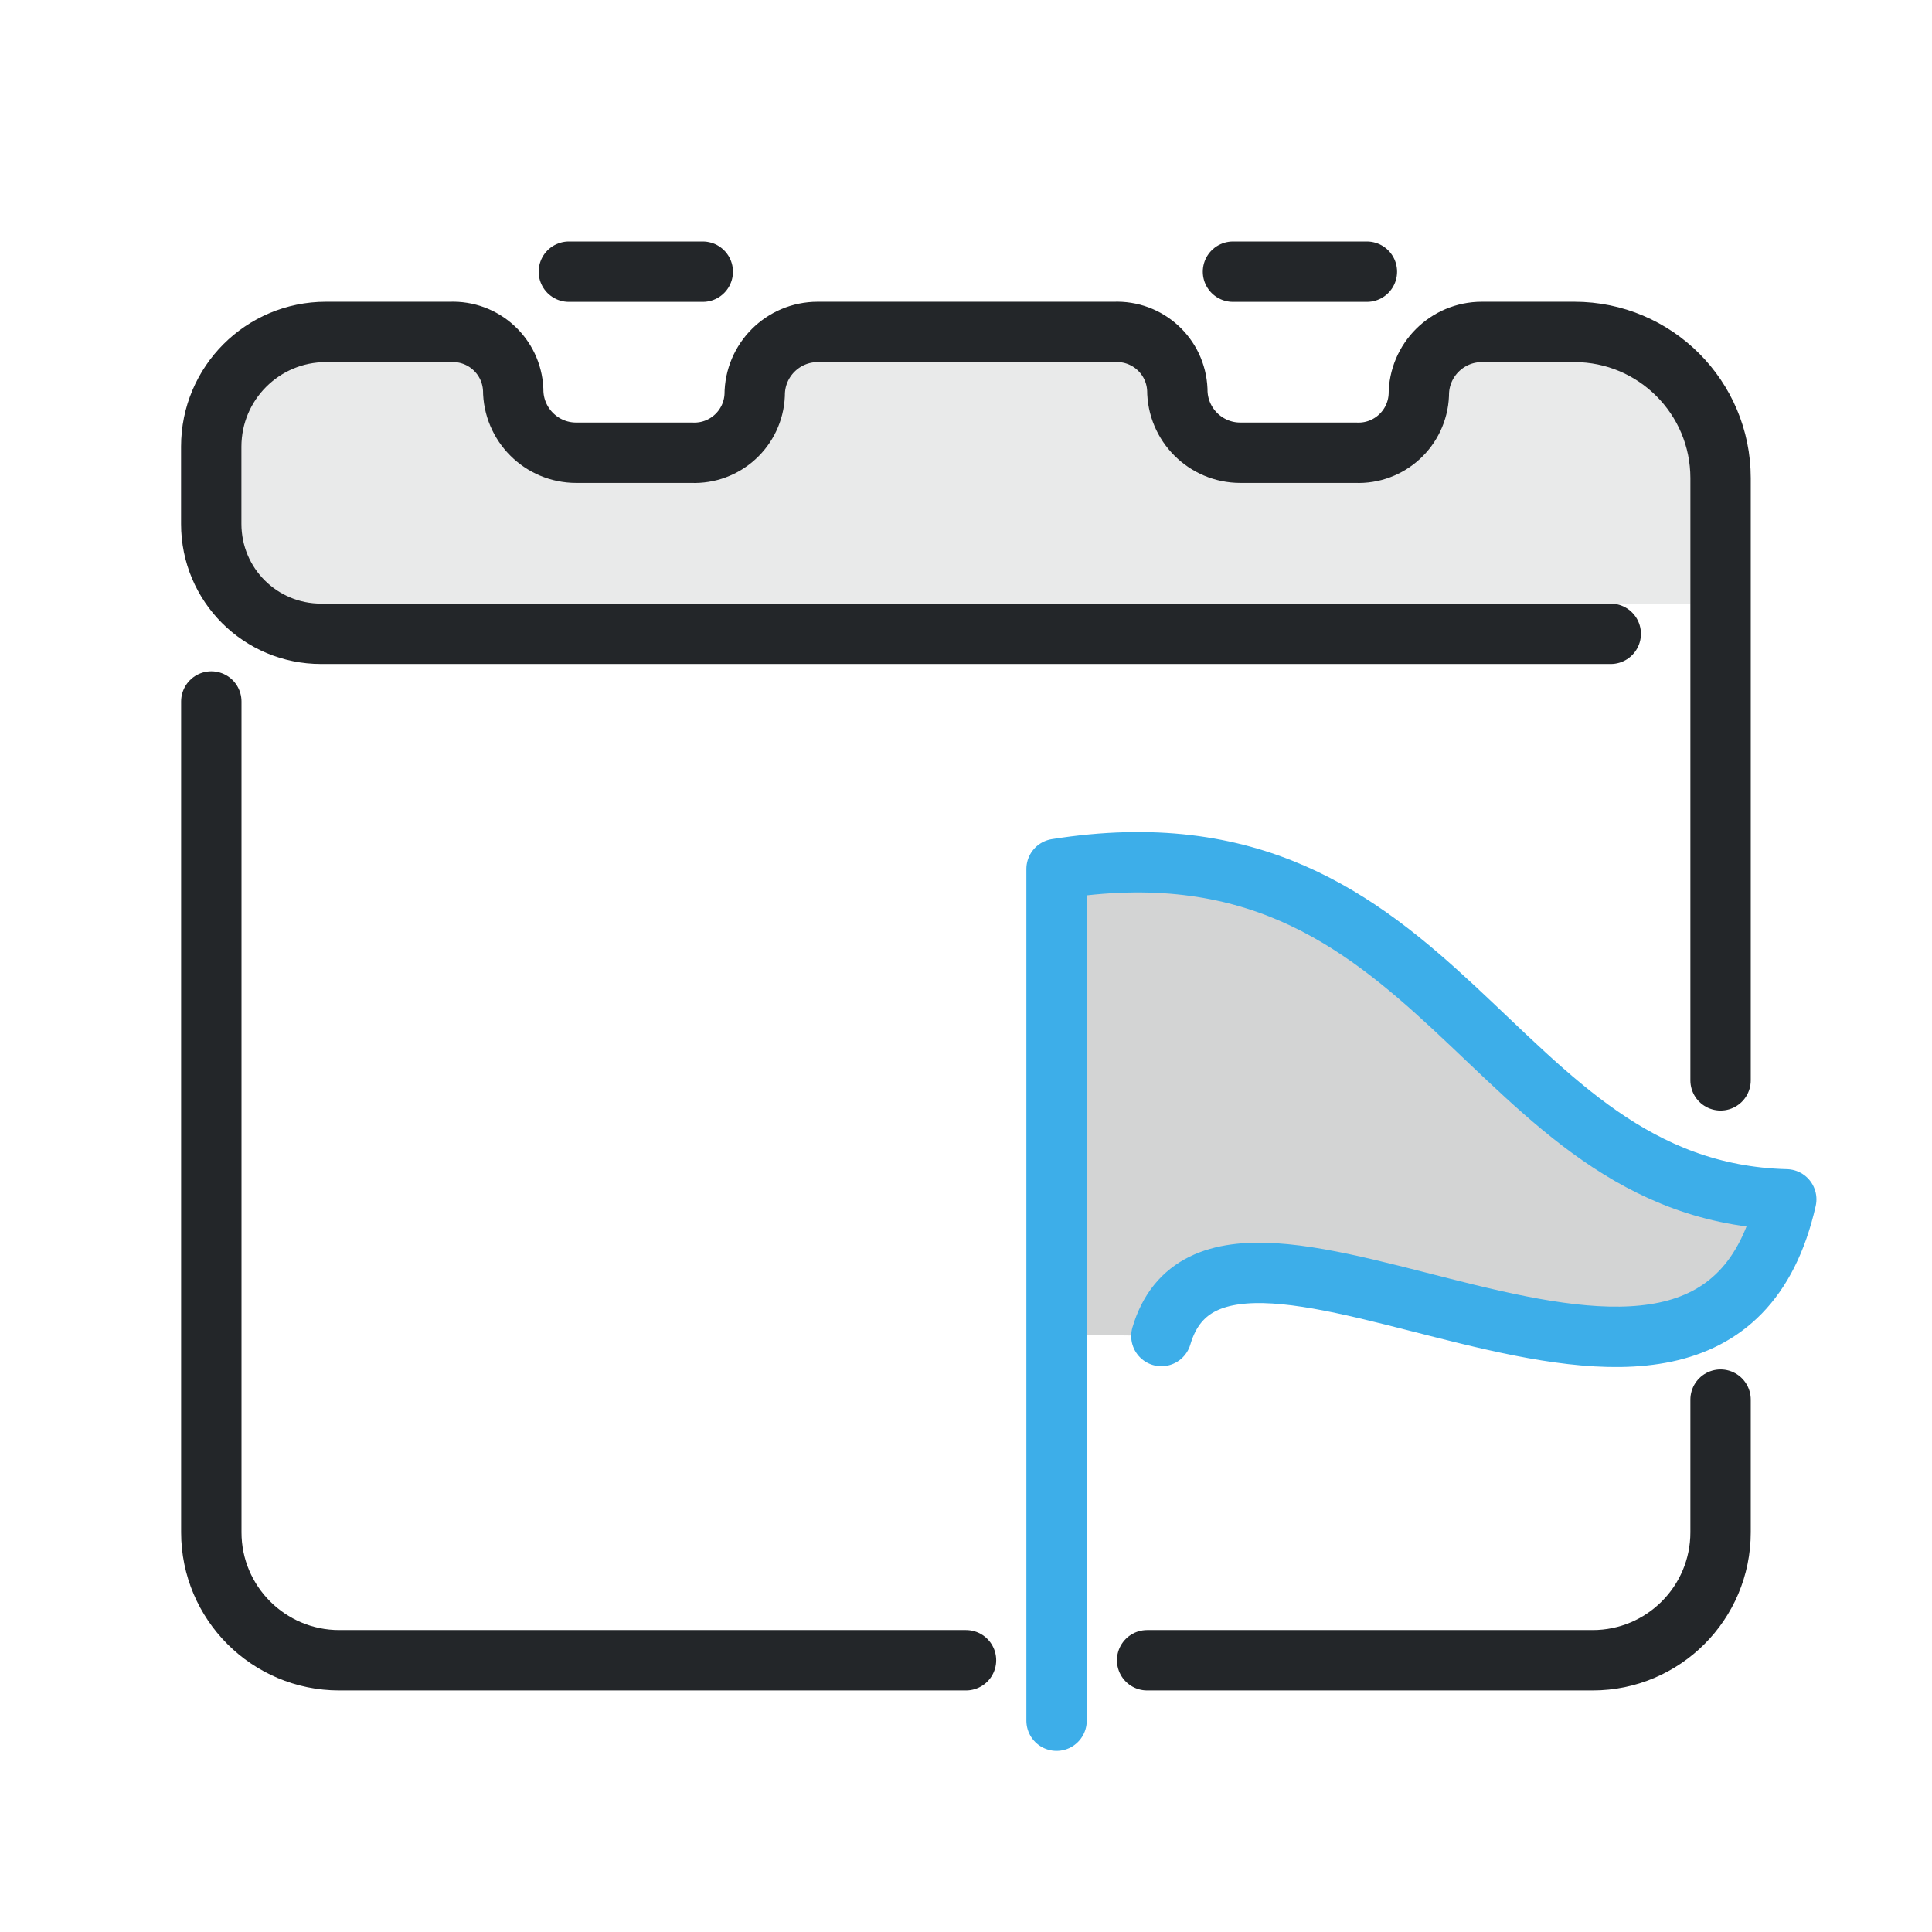
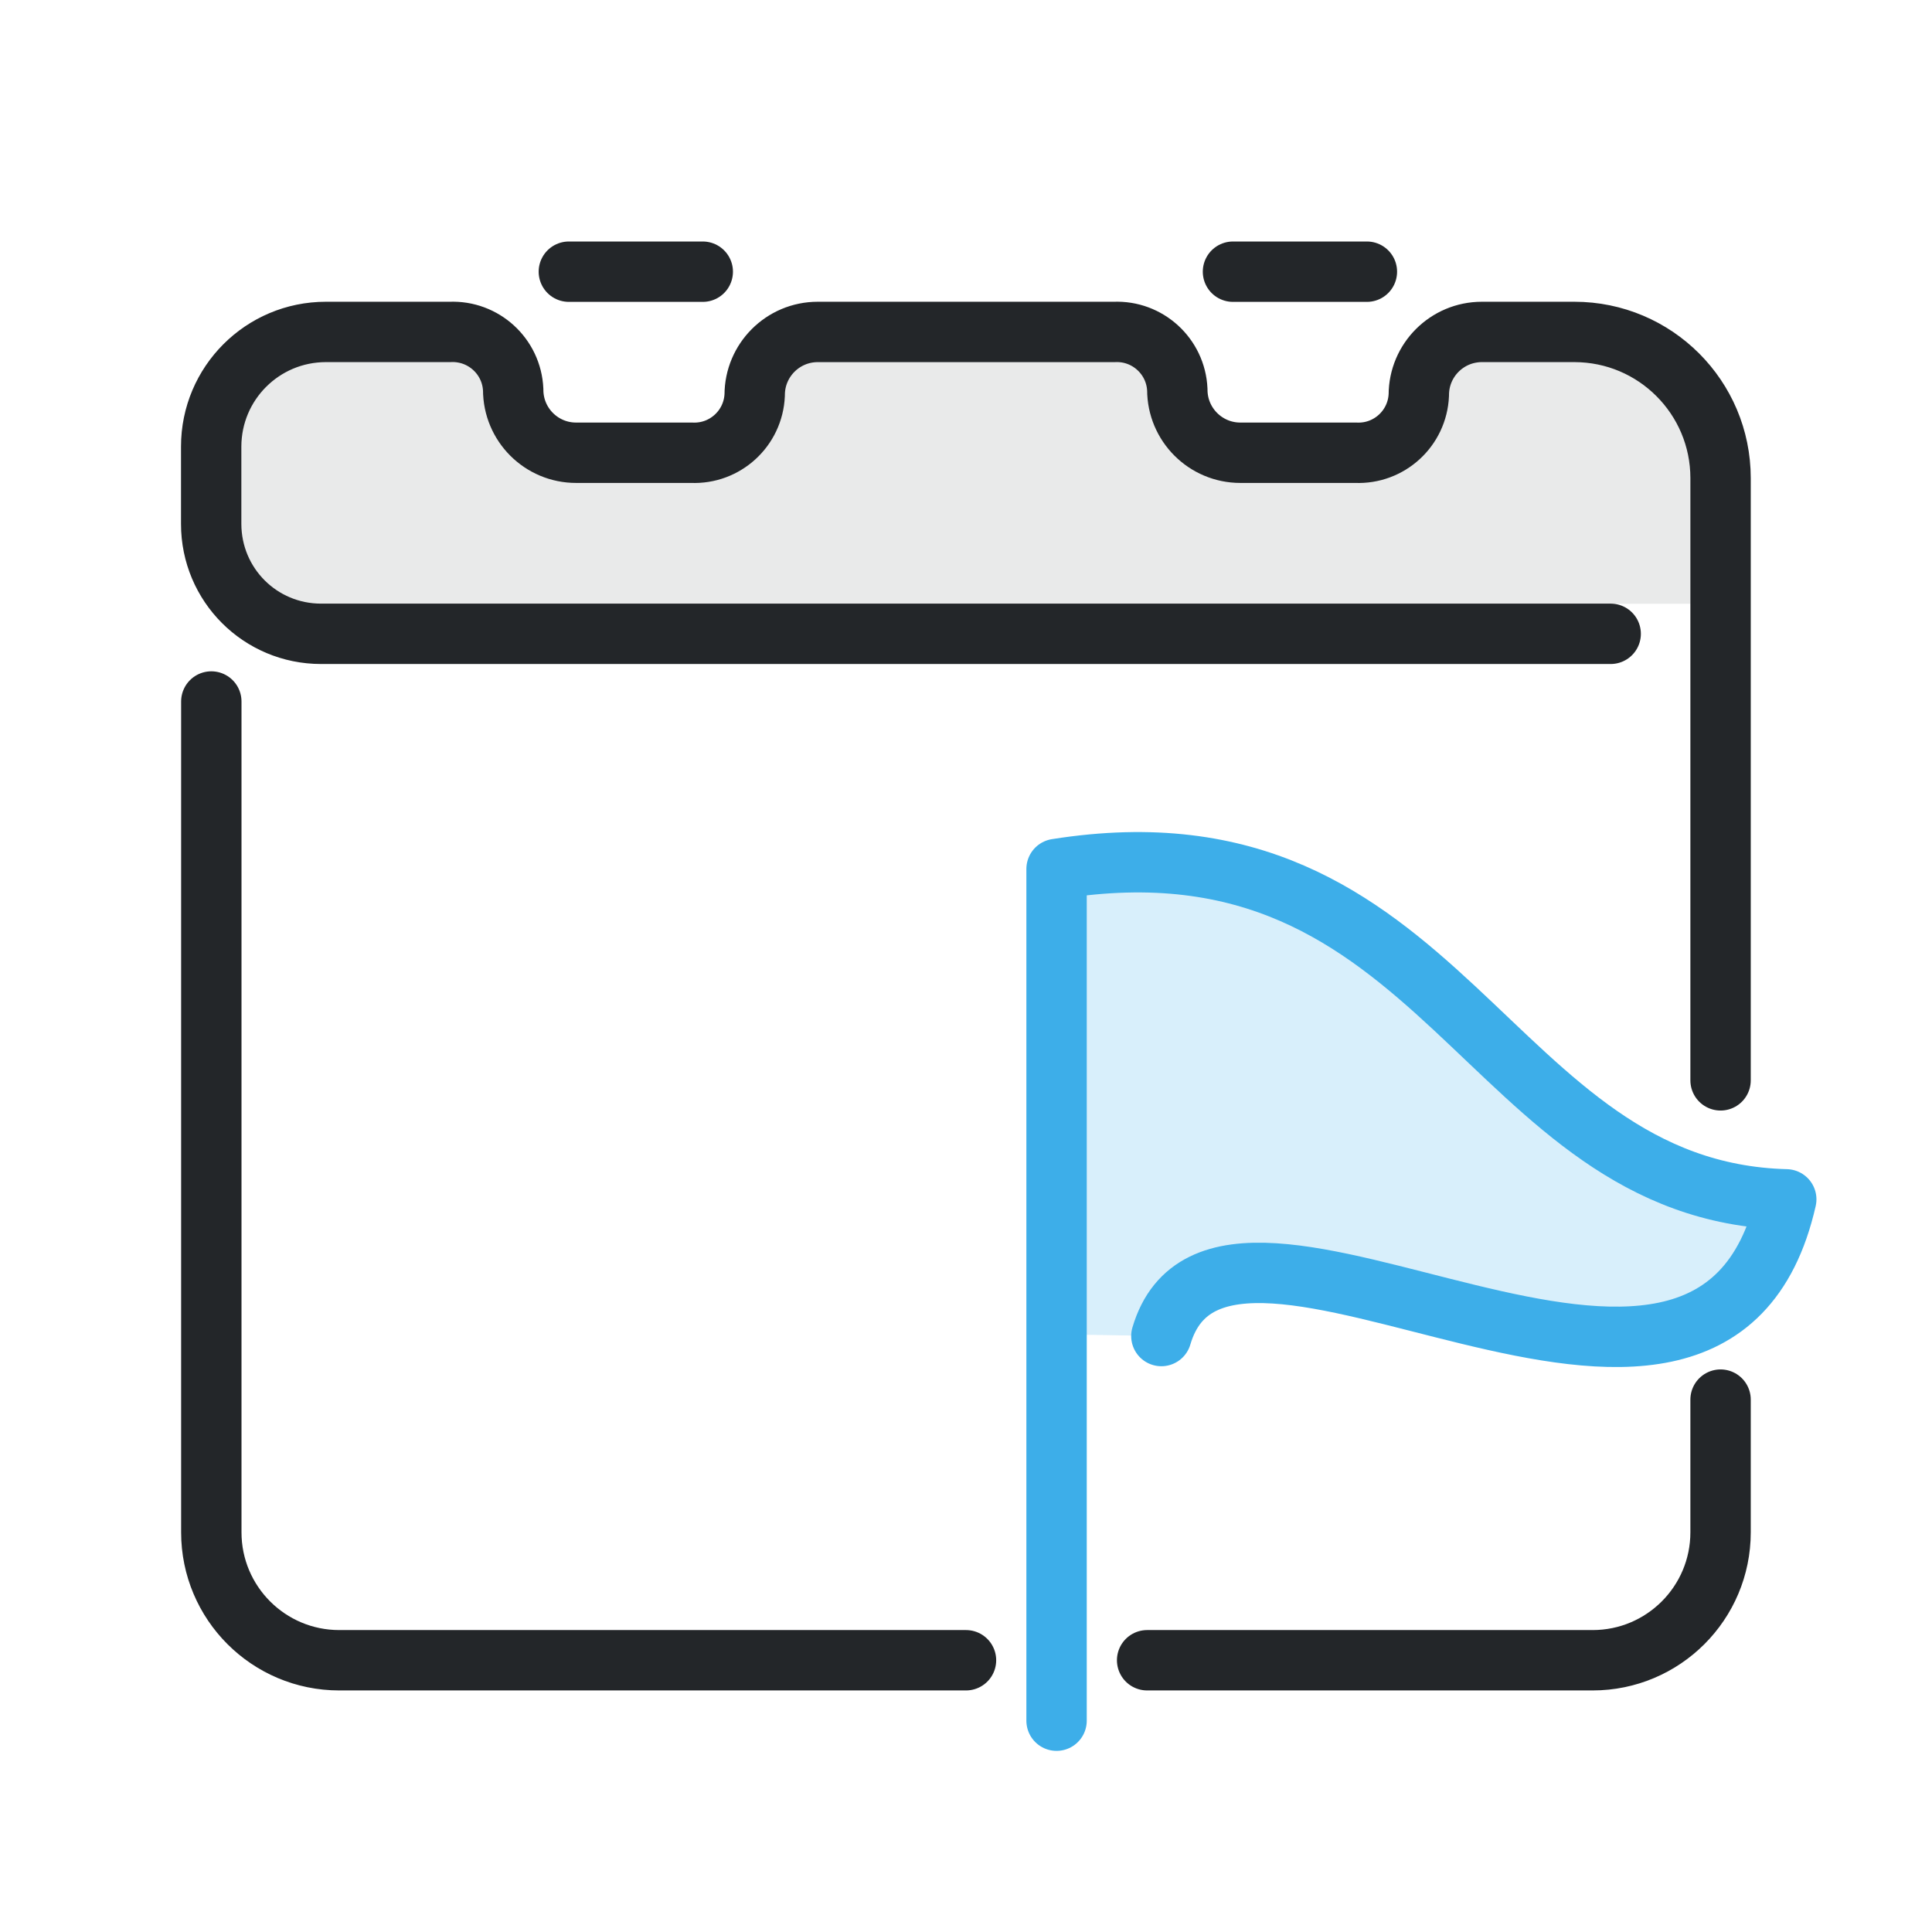
- <svg xmlns="http://www.w3.org/2000/svg" width="32" height="32" version="1.1" viewBox="0 0 32 32" xml:space="preserve">
-   <defs>
+ <svg xmlns="http://www.w3.org/2000/svg" width="32" height="32" version="1.1" viewBox="0 0 32 32" xml:space="preserve" id="svg13">
+   <defs id="defs1">
    <style id="current-color-scheme" type="text/css">
     .ColorScheme-Text { color:#232629; }
     .ColorScheme-Highlight { color:#3daee9; }
   </style>
  </defs>
-   <path class="ColorScheme-Text" d="m28 6v4h-24v-4h4l1 1h3l1-1 6-.192 1 1.192h3l1-1z" fill="currentColor" fill-rule="evenodd" opacity=".1" stroke-linecap="round" stroke-linejoin="round" style="opacity:.1" paint-order="stroke fill markers" />
-   <g stroke="currentColor">
-     <path class="ColorScheme-Text" d="m3.5 11.619v13.761c0 1.17.949 2.119 2.119 2.119h10.381m3 0h7.379c1.17 0 2.119-.949 2.119-2.119v-2.198m0-5.288v-9.975c0-1.337-1.084-2.421-2.421-2.421h-1.533c-.577 0-1.044.468-1.044 1.044-.024.553-.491.981-1.044.957h-1.912c-.577 0-1.044-.468-1.044-1.044-.024-.553-.491-.981-1.044-.957h-4.912c-.577 0-1.044.468-1.044 1.044-.024.553-.491.981-1.044.957h-1.912c-.577 0-1.044-.468-1.044-1.044-.024-.553-.491-.981-1.044-.957l-2.058 3e-7c-1.049 1e-7-1.899.85-1.899 1.899v1.281c0 1.008.812 1.82 1.82 1.82h21.36" style="fill:none;paint-order:fill markers stroke;stroke-linecap:round;stroke-linejoin:round;stroke-width:1" stroke="currentColor" />
-     <path class="ColorScheme-Text" d="m9.422 4.5h2.218" style="fill:none;paint-order:markers fill stroke;stroke-dashoffset:.5;stroke-linecap:round;stroke-linejoin:round" stroke="currentColor" />
-     <path class="ColorScheme-Text" d="m20.422 4.5h2.218" style="fill:none;paint-order:markers fill stroke;stroke-dashoffset:.5;stroke-linecap:round;stroke-linejoin:round" stroke="currentColor" />
+   <path class="ColorScheme-Text" d="m28 6v4h-24v-4h4l1 1h3l1-1 6-.192 1 1.192h3l1-1z" fill="currentColor" fill-rule="evenodd" opacity=".1" stroke-linecap="round" stroke-linejoin="round" style="opacity:.1" paint-order="stroke fill markers" id="path1" />
+   <g stroke="currentColor" id="g4">
+     <path class="ColorScheme-Text" d="M 3.5,11.619 V 25.38 c 0,1.17 0.949,2.119 2.119,2.119 l 10.381,0 m 3,0 h 7.379 c 1.17,0 2.119,-0.949 2.119,-2.119 l 0,-2.198 m 0,-5.288 0,-9.975 c 0,-1.337 -1.084,-2.421 -2.421,-2.421 h -1.533 c -0.577,0 -1.044,0.468 -1.044,1.044 -0.024,0.553 -0.491,0.981 -1.044,0.957 h -1.912 c -0.577,0 -1.044,-0.468 -1.044,-1.044 C 19.476,5.903 19.008,5.474 18.456,5.498 h -4.912 c -0.577,0 -1.044,0.468 -1.044,1.044 -0.024,0.553 -0.491,0.981 -1.044,0.957 H 9.544 C 8.967,7.5 8.5,7.033 8.5,6.456 8.476,5.903 8.008,5.474 7.455,5.498 l -2.058,3e-7 c -1.049,1e-7 -1.899,0.85 -1.899,1.899 v 1.281 c 0,1.008 0.812,1.82 1.82,1.82 h 21.36" style="fill:none;stroke-width:1;stroke-linecap:round;stroke-linejoin:round;paint-order:fill markers stroke" stroke="currentColor" id="path2" />
+     <path class="ColorScheme-Text" d="m9.422 4.5h2.218" style="fill:none;paint-order:markers fill stroke;stroke-dashoffset:.5;stroke-linecap:round;stroke-linejoin:round" stroke="currentColor" id="path3" />
+     <path class="ColorScheme-Text" d="m20.422 4.5h2.218" style="fill:none;paint-order:markers fill stroke;stroke-dashoffset:.5;stroke-linecap:round;stroke-linejoin:round" stroke="currentColor" id="path4" />
  </g>
-   <g transform="translate(-2 -.607)">
-     <path class="ColorScheme-Text" d="m19.5 22.707v-7.707c6.446-1.024 7.094 5.341 12.086 5.472-1.253 5.528-9.329-1.2-10.35 2.264" fill="currentColor" style="opacity:.2;paint-order:markers fill stroke" />
-     <path class="ColorScheme-Highlight" d="m19.5 29.107v-14.107c6.446-1.024 7.094 5.341 12.086 5.472-1.253 5.528-9.329-1.2-10.35 2.264" stroke="currentColor" style="fill:none;paint-order:markers fill stroke;stroke-dashoffset:.5;stroke-linecap:round;stroke-linejoin:round" />
+   <g id="g196" transform="translate(-2,-0.607)">
+     <path d="m 19.5,22.707 v -7.707 c 6.446,-1.024 7.094,5.341 12.086,5.472 -1.253,5.528 -9.329,-1.2 -10.35,2.264" style="opacity:0.2;paint-order:markers fill stroke;fill-opacity:1" fill="currentColor" class="ColorScheme-Highlight" id="path1-9" />
+     <g transform="matrix(1.1902,0,0,1.1872,2.9107,3.5356)" style="stroke-width:0.841" id="g4-4">
+       <defs id="defs1-9">
+         <style id="style196" type="text/css">.ColorScheme-Text { color:#232629; }</style>
+       </defs>
+       <g class="ColorScheme-Text" transform="matrix(1.3529,0,0,1.3529,-1.8824,-1.8824)" style="stroke-width:0.622" id="g3">
+         <g style="stroke-width:0.622" id="g2" />
+       </g>
+     </g>
+     <g transform="matrix(1.1902,0,0,1.1872,2.9107,5.5356)" style="stroke-width:0.841" id="g5">
+ 
+   </g>
+     <path d="M 19.5,29.107 V 15 c 6.446,-1.024 7.094,5.341 12.086,5.472 C 30.333,26 22.257,19.272 21.236,22.736" style="fill:none;stroke-linecap:round;stroke-linejoin:round;stroke-dashoffset:0.5;stroke-opacity:1;paint-order:markers fill stroke" stroke="currentColor" class="ColorScheme-Highlight" id="path6" />
  </g>
</svg>
